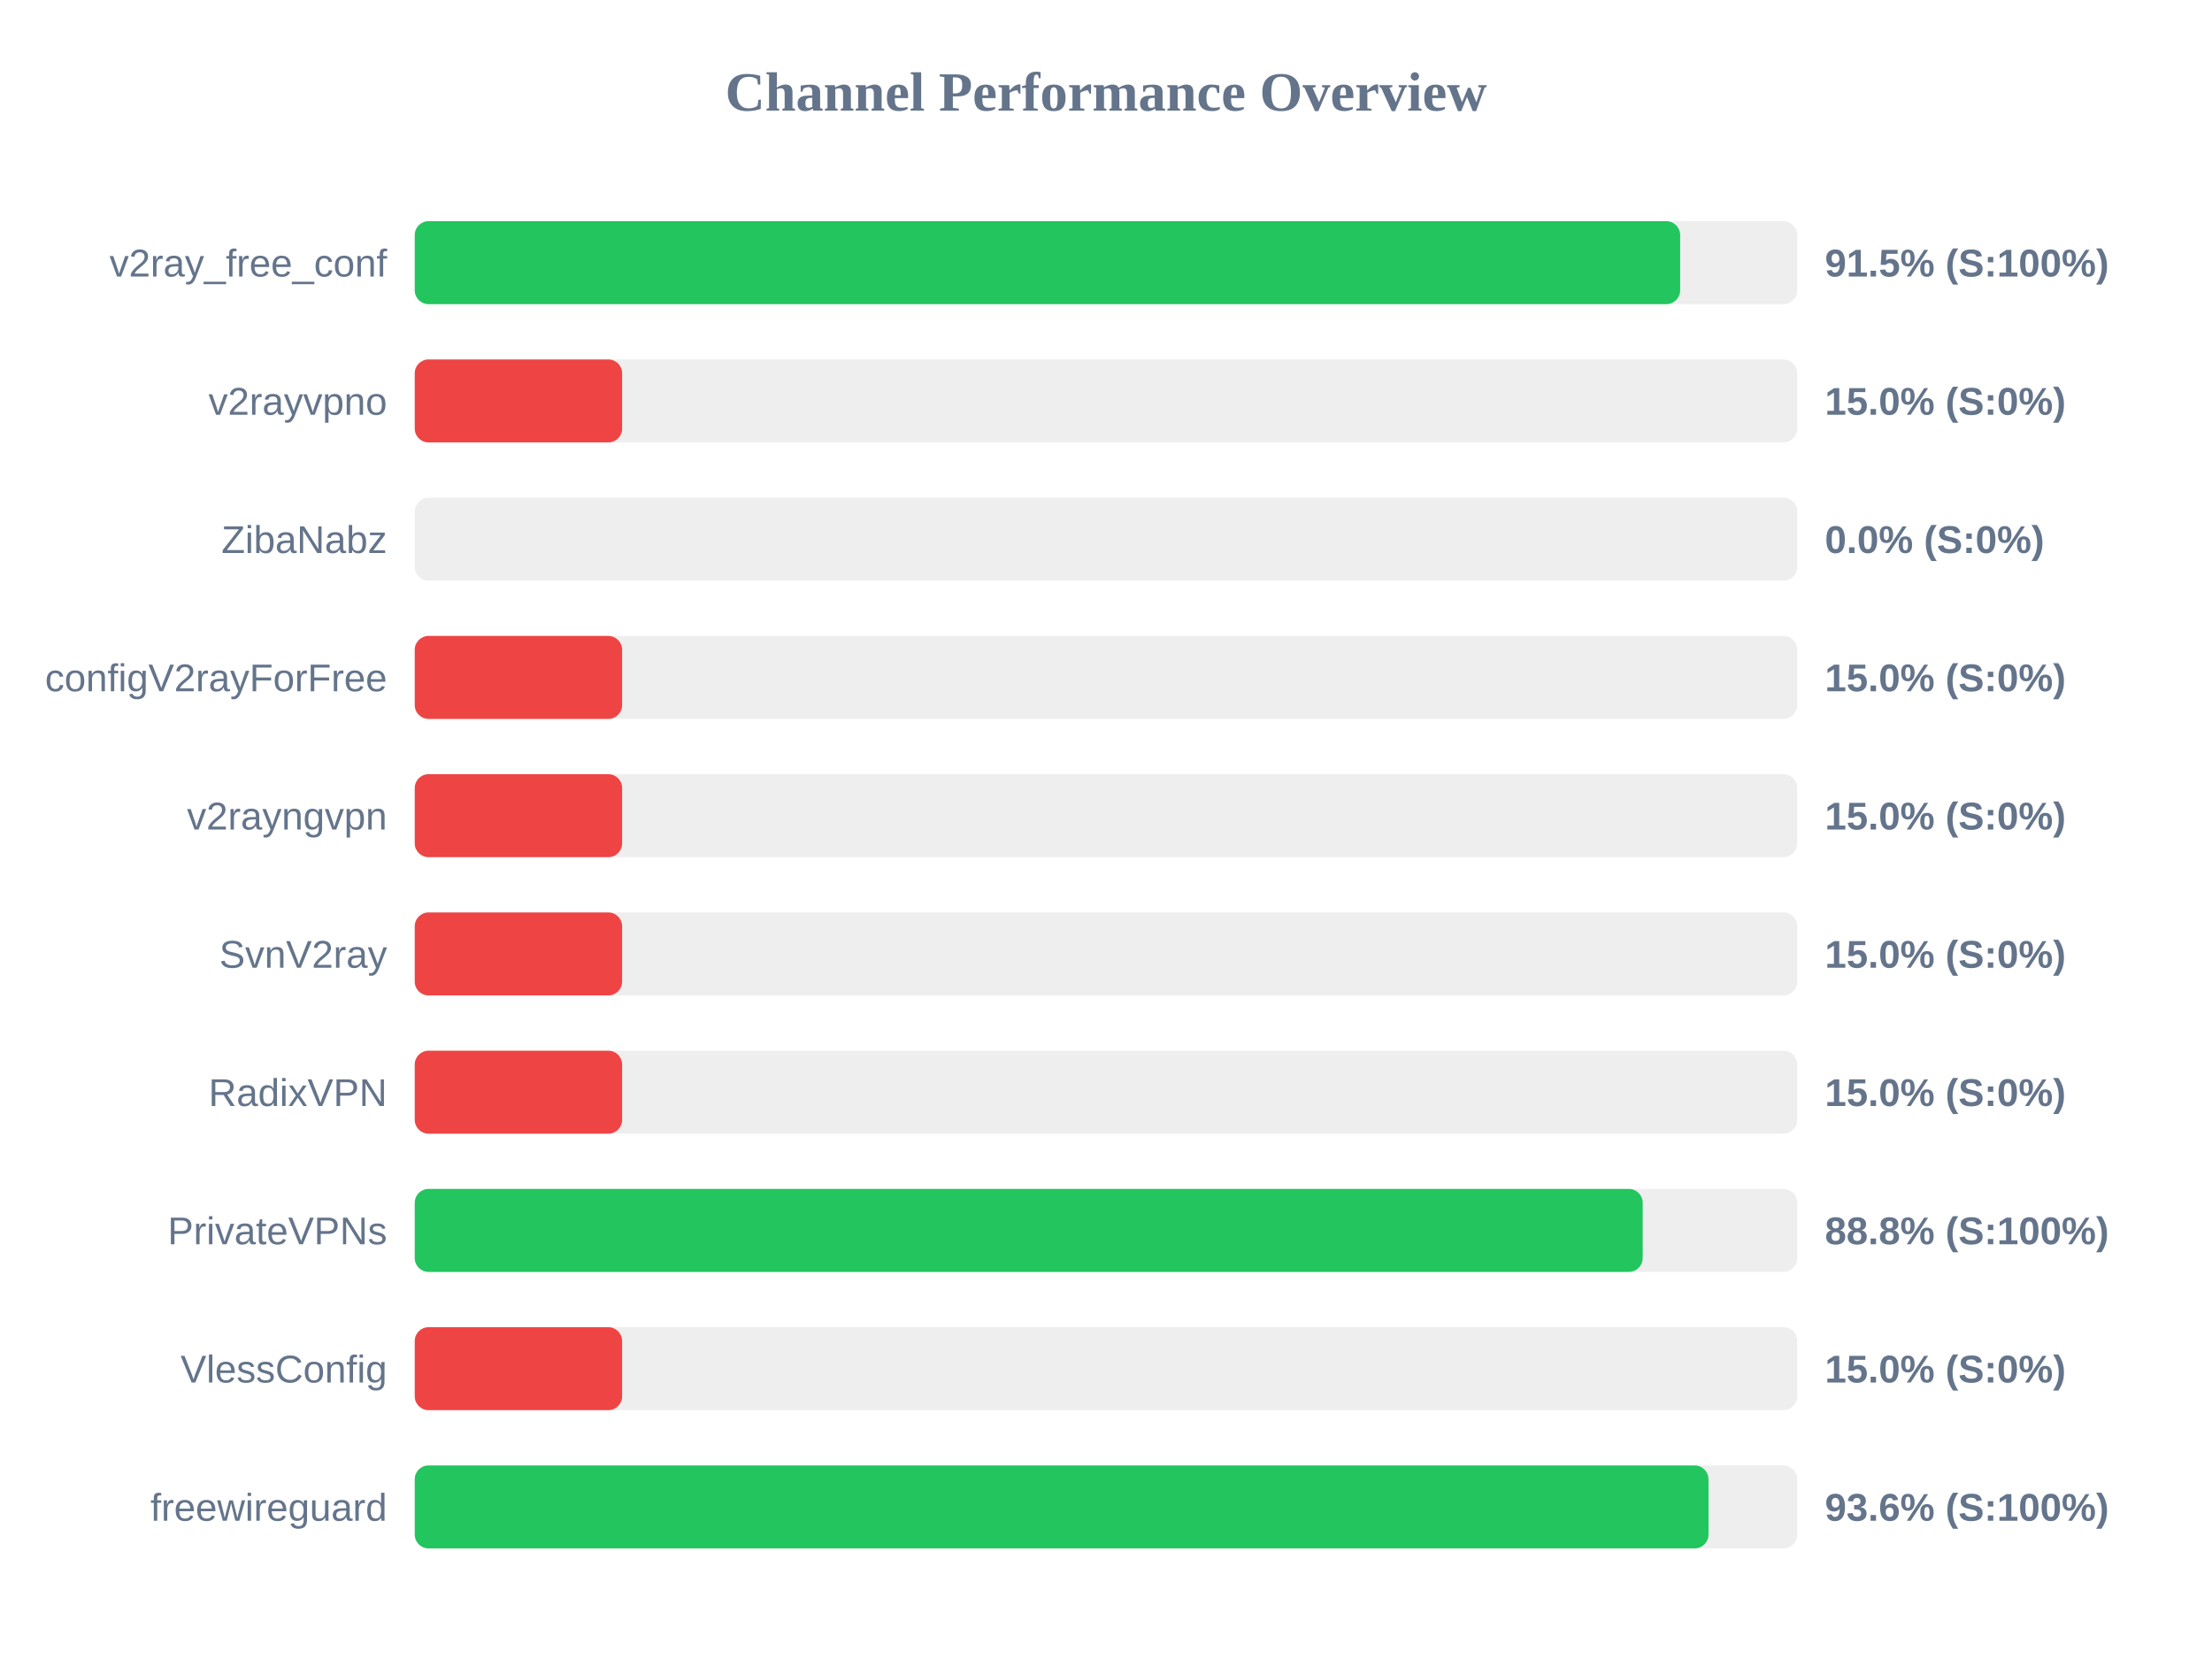
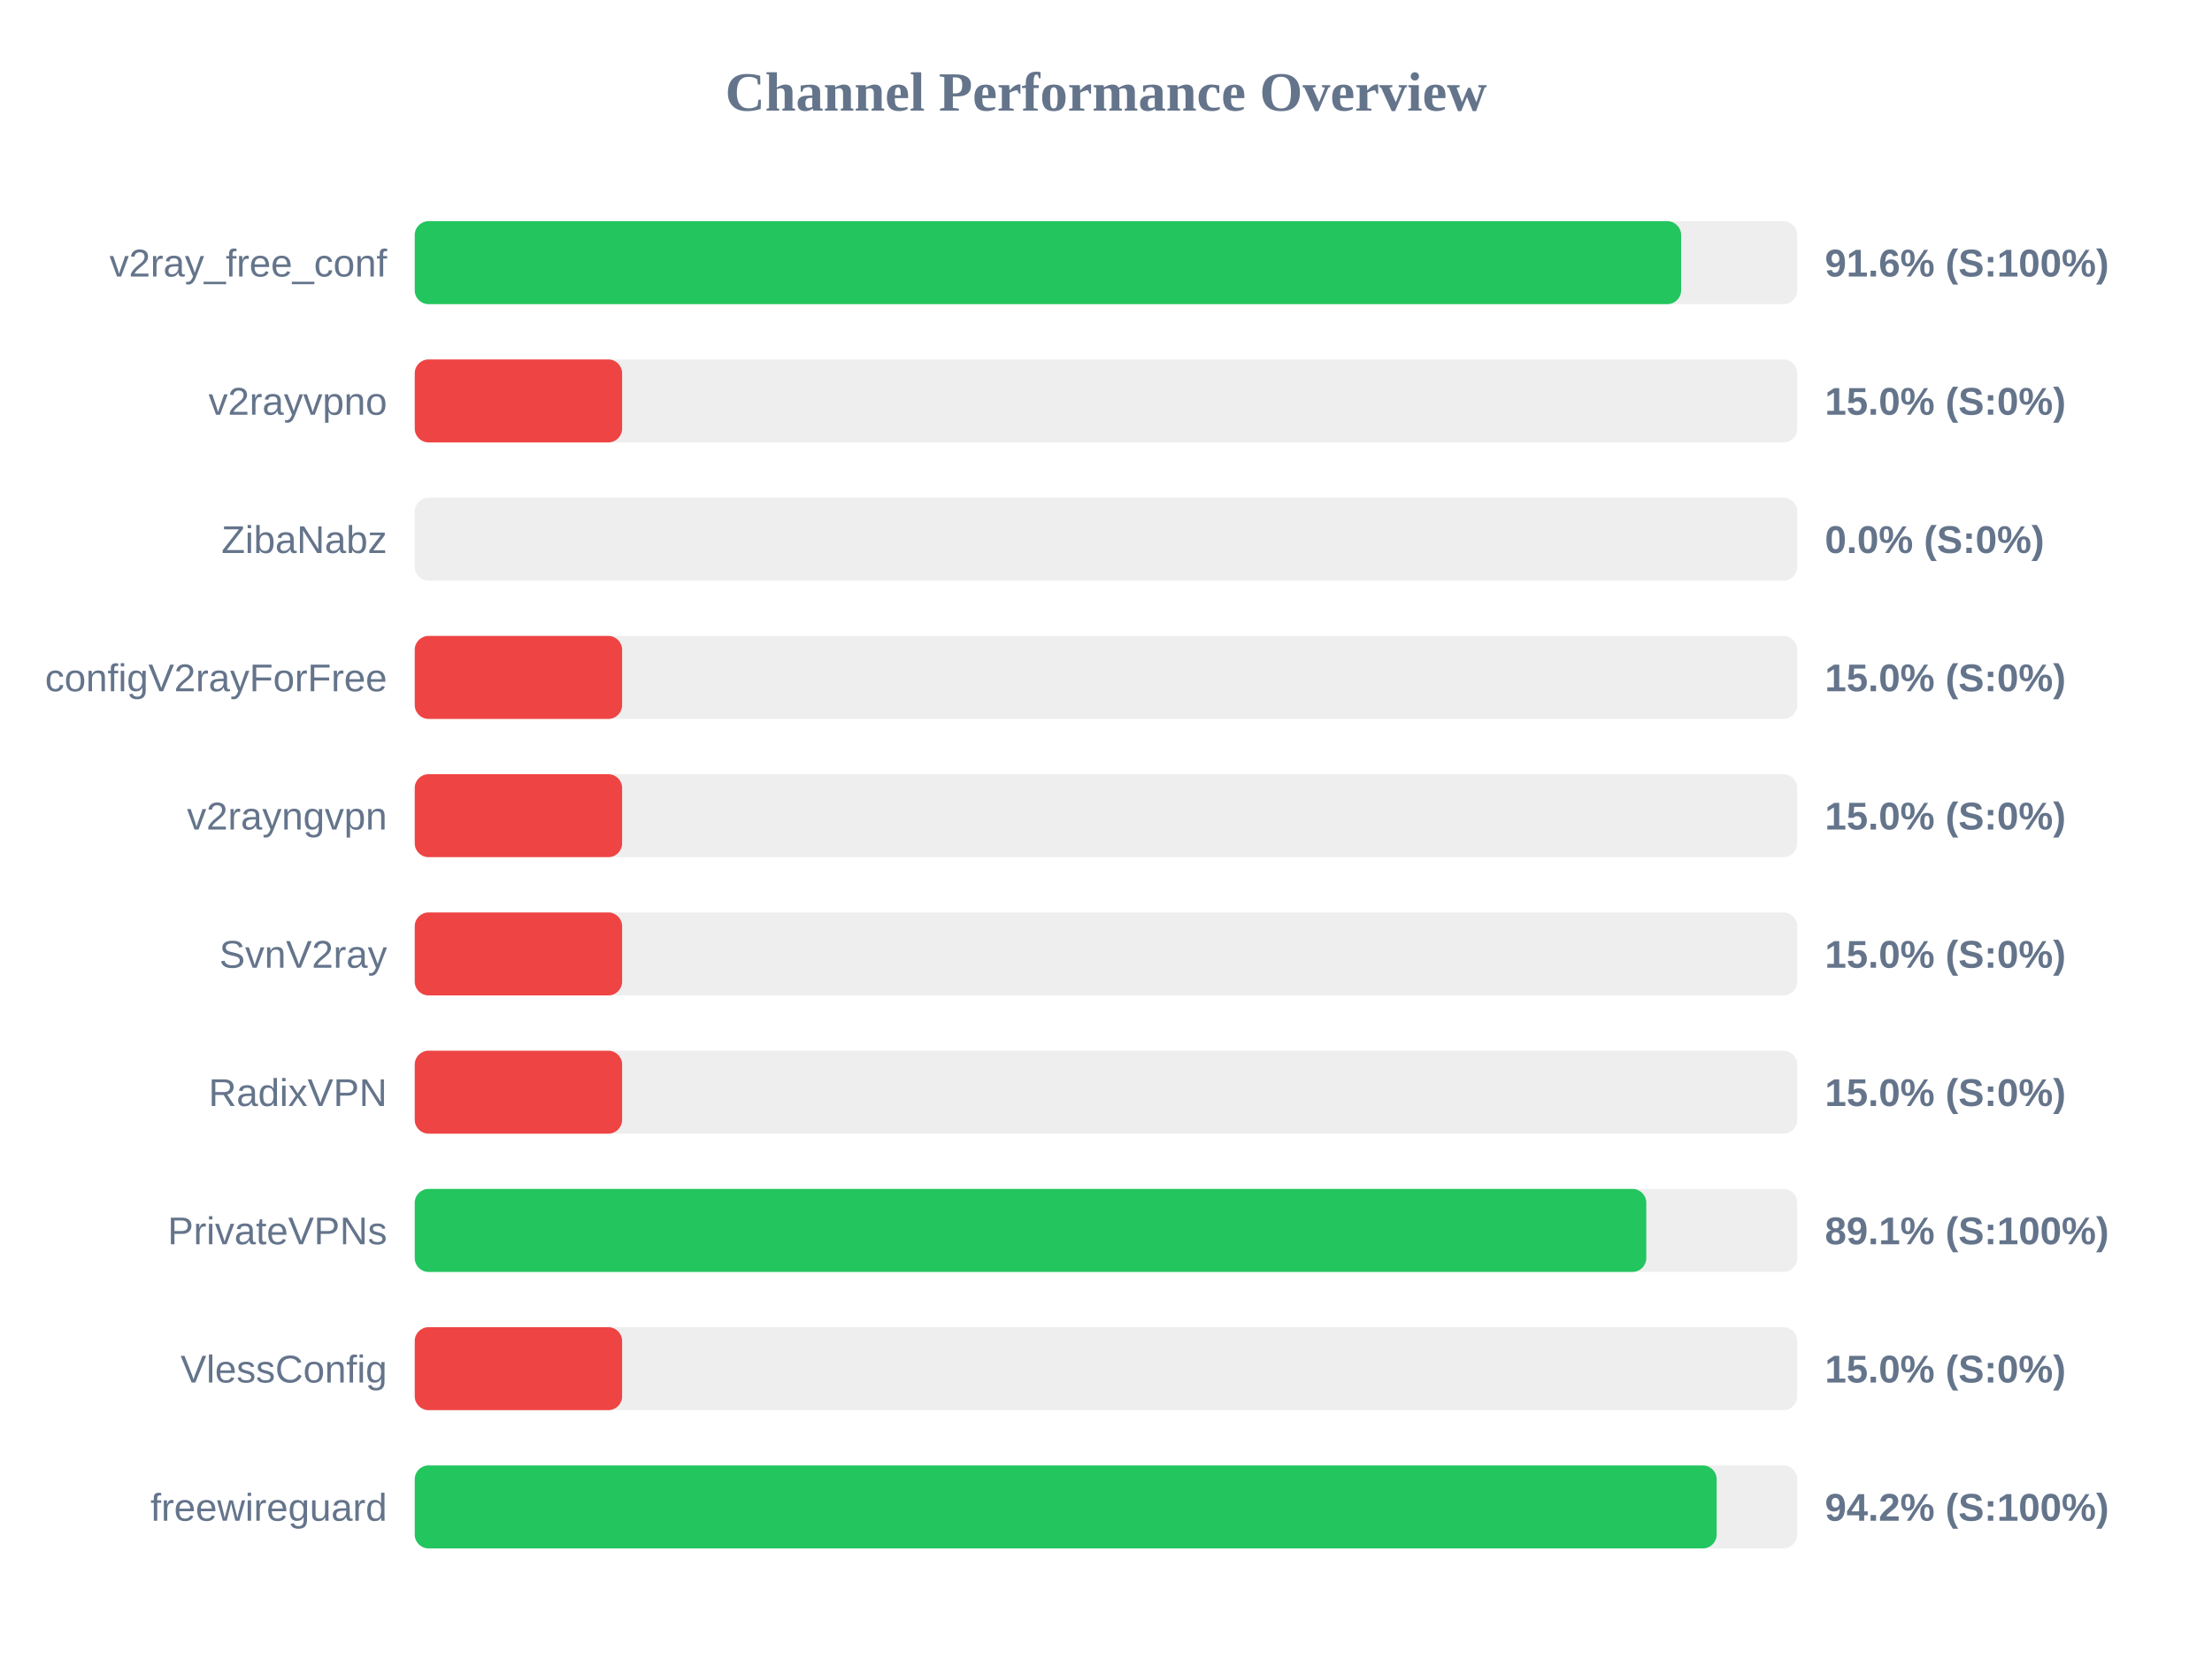
<svg xmlns="http://www.w3.org/2000/svg" width="800" height="600" version="1.1">
  <style>
        .row { font: 14px Arial; fill: #64748b; }
        .score { font: bold 14px Arial; fill: #64748b; }
    </style>
  <text x="400" y="40" text-anchor="middle" font-size="20px" font-weight="bold" fill="#64748b">Channel Performance Overview</text>
  <rect x="150" y="80" width="500" height="30" fill="#eee" rx="5" />
-   <rect x="150" y="80" width="457.65" height="30" fill="#22c55e" rx="5" />
+   <rect x="150" y="80" width="458.0" height="30" fill="#22c55e" rx="5" />
  <text x="140" y="100" text-anchor="end" class="row">v2ray_free_conf</text>
-   <text x="660" y="100" text-anchor="start" class="score">91.5% (S:100%)</text>
+   <text x="660" y="100" text-anchor="start" class="score">91.6% (S:100%)</text>
  <rect x="150" y="130" width="500" height="30" fill="#eee" rx="5" />
  <rect x="150" y="130" width="75.0" height="30" fill="#ef4444" rx="5" />
  <text x="140" y="150" text-anchor="end" class="row">v2rayvpno</text>
  <text x="660" y="150" text-anchor="start" class="score">15.0% (S:0%)</text>
  <rect x="150" y="180" width="500" height="30" fill="#eee" rx="5" />
  <rect x="150" y="180" width="0.0" height="30" fill="#ef4444" rx="5" />
  <text x="140" y="200" text-anchor="end" class="row">ZibaNabz</text>
  <text x="660" y="200" text-anchor="start" class="score">0.0% (S:0%)</text>
  <rect x="150" y="230" width="500" height="30" fill="#eee" rx="5" />
  <rect x="150" y="230" width="75.0" height="30" fill="#ef4444" rx="5" />
  <text x="140" y="250" text-anchor="end" class="row">configV2rayForFree</text>
  <text x="660" y="250" text-anchor="start" class="score">15.0% (S:0%)</text>
  <rect x="150" y="280" width="500" height="30" fill="#eee" rx="5" />
  <rect x="150" y="280" width="75.0" height="30" fill="#ef4444" rx="5" />
  <text x="140" y="300" text-anchor="end" class="row">v2rayngvpn</text>
  <text x="660" y="300" text-anchor="start" class="score">15.0% (S:0%)</text>
  <rect x="150" y="330" width="500" height="30" fill="#eee" rx="5" />
  <rect x="150" y="330" width="75.0" height="30" fill="#ef4444" rx="5" />
  <text x="140" y="350" text-anchor="end" class="row">SvnV2ray</text>
  <text x="660" y="350" text-anchor="start" class="score">15.0% (S:0%)</text>
  <rect x="150" y="380" width="500" height="30" fill="#eee" rx="5" />
  <rect x="150" y="380" width="75.0" height="30" fill="#ef4444" rx="5" />
  <text x="140" y="400" text-anchor="end" class="row">RadixVPN</text>
  <text x="660" y="400" text-anchor="start" class="score">15.0% (S:0%)</text>
  <rect x="150" y="430" width="500" height="30" fill="#eee" rx="5" />
-   <rect x="150" y="430" width="444.1" height="30" fill="#22c55e" rx="5" />
+   <rect x="150" y="430" width="445.4" height="30" fill="#22c55e" rx="5" />
  <text x="140" y="450" text-anchor="end" class="row">PrivateVPNs</text>
-   <text x="660" y="450" text-anchor="start" class="score">88.8% (S:100%)</text>
+   <text x="660" y="450" text-anchor="start" class="score">89.1% (S:100%)</text>
  <rect x="150" y="480" width="500" height="30" fill="#eee" rx="5" />
  <rect x="150" y="480" width="75.0" height="30" fill="#ef4444" rx="5" />
  <text x="140" y="500" text-anchor="end" class="row">VlessConfig</text>
  <text x="660" y="500" text-anchor="start" class="score">15.0% (S:0%)</text>
  <rect x="150" y="530" width="500" height="30" fill="#eee" rx="5" />
-   <rect x="150" y="530" width="467.9" height="30" fill="#22c55e" rx="5" />
+   <rect x="150" y="530" width="470.85" height="30" fill="#22c55e" rx="5" />
  <text x="140" y="550" text-anchor="end" class="row">freewireguard</text>
-   <text x="660" y="550" text-anchor="start" class="score">93.6% (S:100%)</text>
+   <text x="660" y="550" text-anchor="start" class="score">94.2% (S:100%)</text>
</svg>
